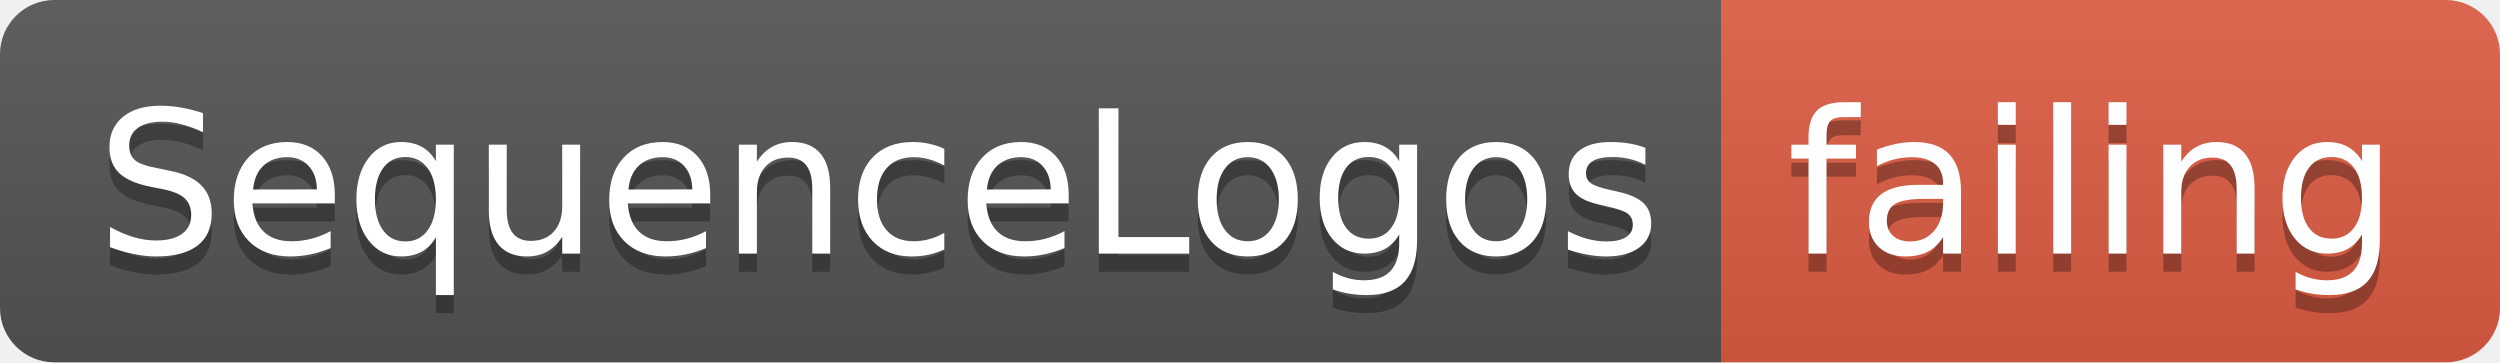
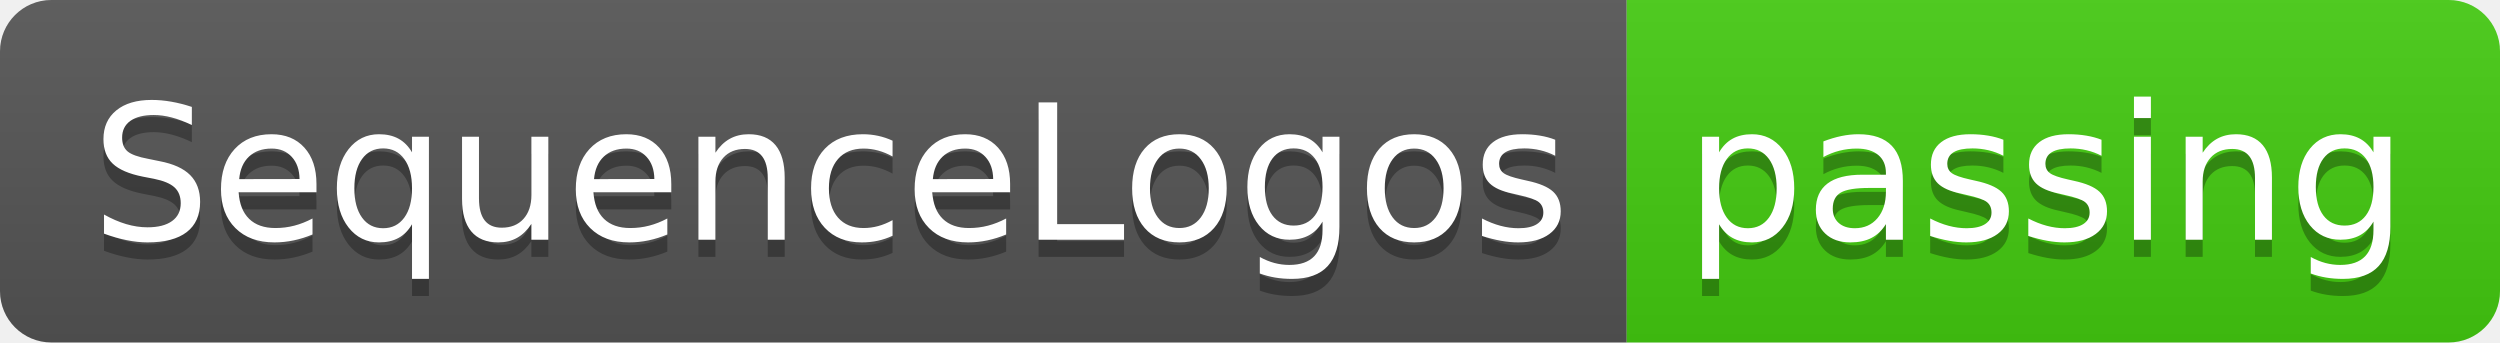
- <svg xmlns="http://www.w3.org/2000/svg" width="138" height="20">
+ <svg xmlns="http://www.w3.org/2000/svg" width="146" height="20">
  <linearGradient id="smooth" x2="0" y2="100%">
    <stop offset="0" stop-color="#bbb" stop-opacity=".1" />
    <stop offset="1" stop-opacity=".1" />
  </linearGradient>
  <clipPath id="round">
-     <rect width="138" height="20" rx="3" fill="#fff" />
+     <rect width="146" height="20" rx="3" fill="#fff" />
  </clipPath>
  <g clip-path="url(#round)">
    <rect width="95" height="20" fill="#555" />
-     <rect x="95" width="43" height="20" fill="#e05d44" />
-     <rect width="138" height="20" fill="url(#smooth)" />
+     <rect x="95" width="51" height="20" fill="#4c1" />
+     <rect width="146" height="20" fill="url(#smooth)" />
  </g>
  <g fill="#fff" text-anchor="middle" font-family="DejaVu Sans,Verdana,Geneva,sans-serif" font-size="110">
    <text x="485" y="150" fill="#010101" fill-opacity=".3" transform="scale(0.1)" textLength="850" lengthAdjust="spacing">SequenceLogos</text>
    <text x="485" y="140" transform="scale(0.1)" textLength="850" lengthAdjust="spacing">SequenceLogos</text>
-     <text x="1155" y="150" fill="#010101" fill-opacity=".3" transform="scale(0.1)" textLength="330" lengthAdjust="spacing">failing</text>
-     <text x="1155" y="140" transform="scale(0.1)" textLength="330" lengthAdjust="spacing">failing</text>
+     <text x="1195" y="150" fill="#010101" fill-opacity=".3" transform="scale(0.1)" textLength="410" lengthAdjust="spacing">passing</text>
+     <text x="1195" y="140" transform="scale(0.1)" textLength="410" lengthAdjust="spacing">passing</text>
  </g>
</svg>
